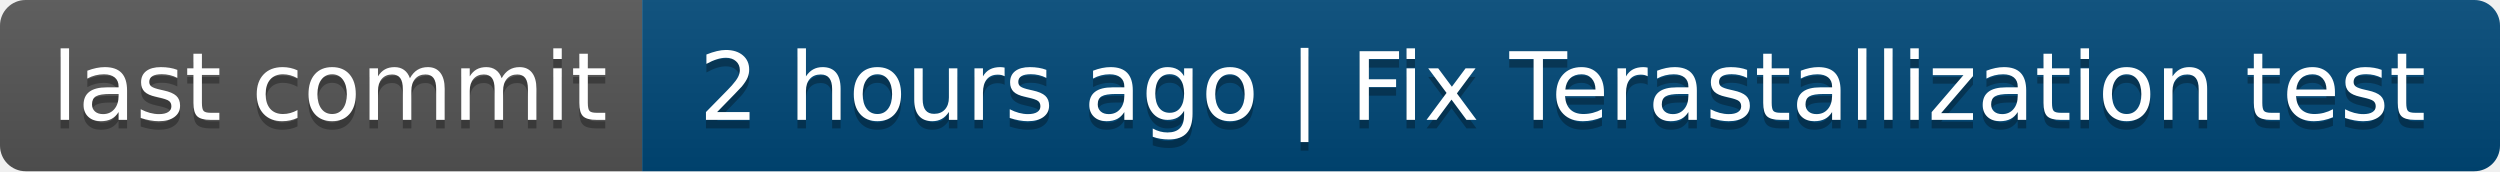
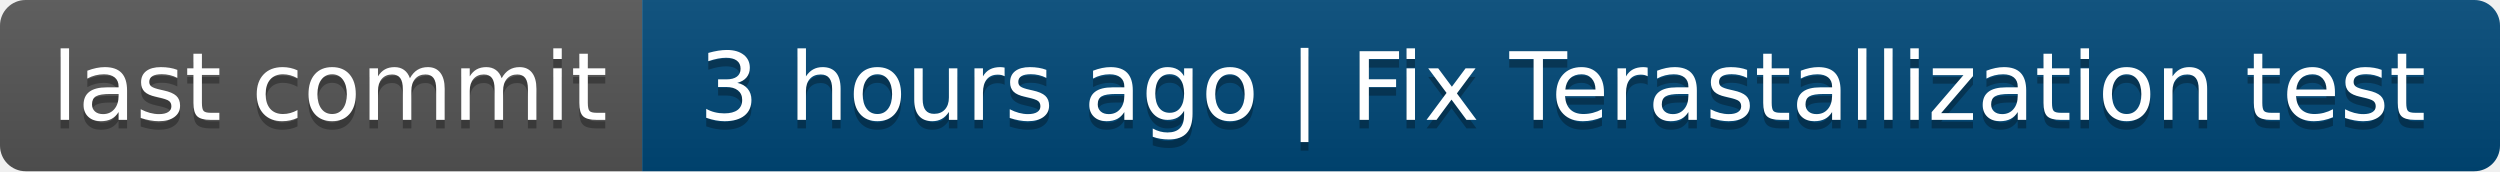
- <svg xmlns="http://www.w3.org/2000/svg" width="292" height="20" role="img" aria-label="last commit: 2 hours ago | Fix Terastallization test">
+ <svg xmlns="http://www.w3.org/2000/svg" width="292" height="20" role="img" aria-label="last commit: 3 hours ago | Fix Terastallization test">
  <linearGradient id="s" x2="0" y2="100%">
    <stop offset="0" stop-color="#bbb" stop-opacity=".1" />
    <stop offset="1" stop-opacity=".1" />
  </linearGradient>
  <clipPath id="r">
    <rect width="292" height="20" rx="3" fill="#fff" />
  </clipPath>
  <g clip-path="url(#r)">
    <rect width="75" height="20" fill="#555" />
    <rect x="75" width="217" height="20" fill="#004878" />
    <rect width="292" height="20" fill="url(#s)" />
  </g>
  <g fill="#fff" text-anchor="middle" font-family="Verdana,Geneva,DejaVu Sans,sans-serif" text-rendering="geometricPrecision" font-size="110">
    <text aria-hidden="true" x="385" y="150" fill="#010101" fill-opacity=".3" transform="scale(.1)" textLength="650">last commit</text>
    <text x="385" y="140" transform="scale(.1)" fill="#fff" textLength="650">last commit</text>
-     <text aria-hidden="true" x="1825" y="150" fill="#010101" fill-opacity=".3" transform="scale(.1)" textLength="2070">2 hours ago | Fix Terastallization test</text>
-     <text x="1825" y="140" transform="scale(.1)" fill="#fff" textLength="2070">2 hours ago | Fix Terastallization test</text>
+     <text aria-hidden="true" x="1825" y="150" fill="#010101" fill-opacity=".3" transform="scale(.1)" textLength="2070">3 hours ago | Fix Terastallization test</text>
+     <text x="1825" y="140" transform="scale(.1)" fill="#fff" textLength="2070">3 hours ago | Fix Terastallization test</text>
  </g>
</svg>
